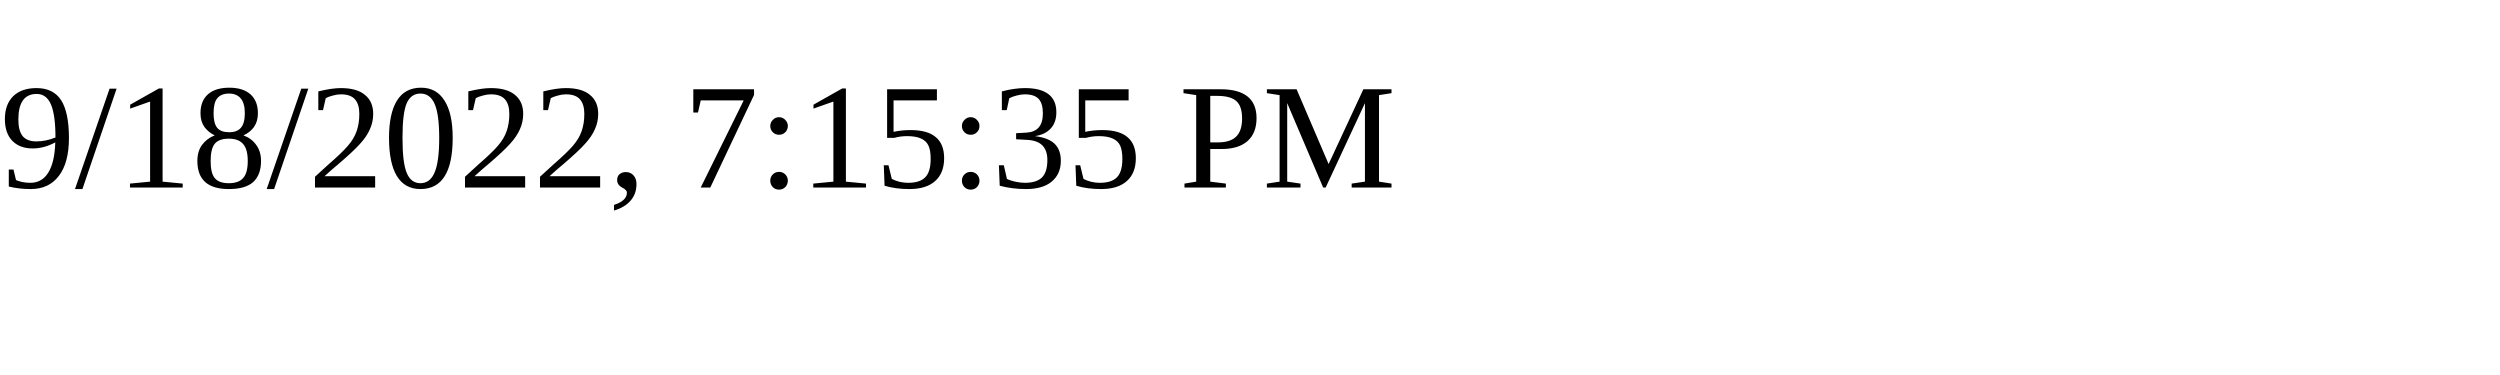
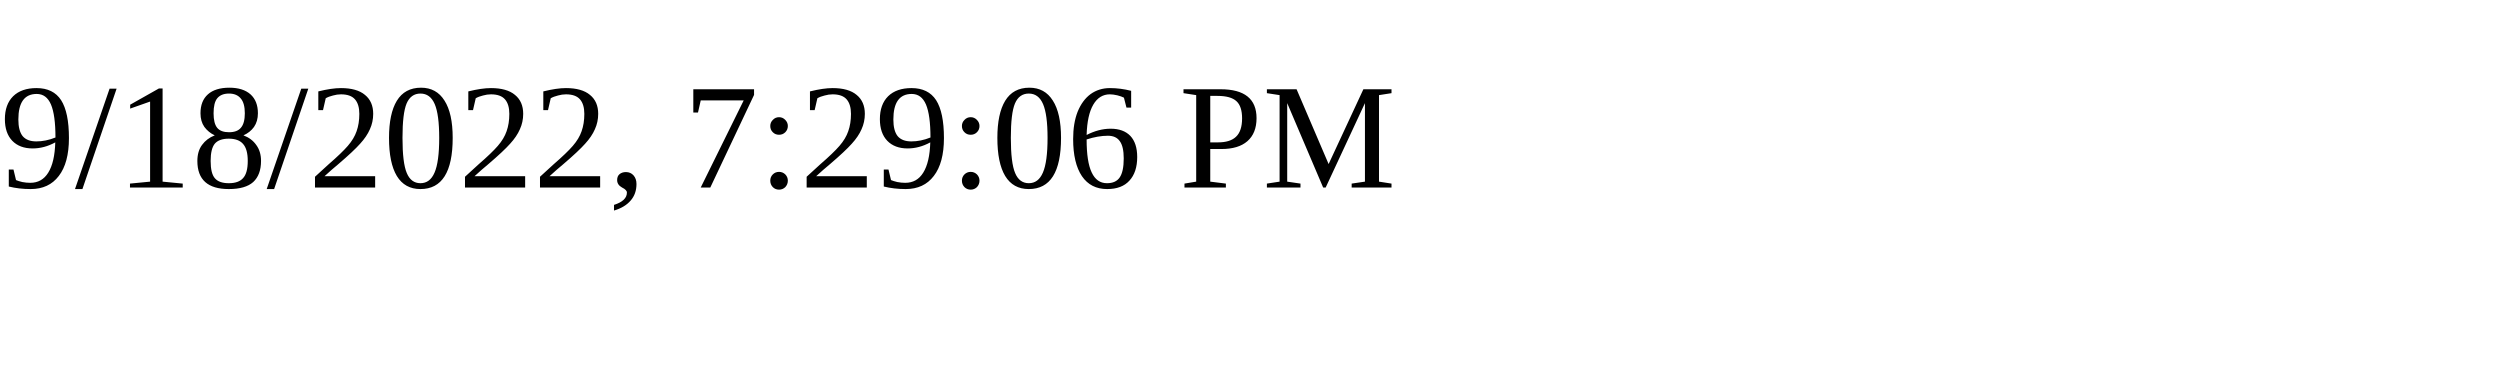
<svg xmlns="http://www.w3.org/2000/svg" height="30" width="200">
-   <text x="0" y="15">9/18/2022, 7:15:35 PM</text>
+   <text x="0" y="15">9/18/2022, 7:29:06 PM</text>
</svg>
